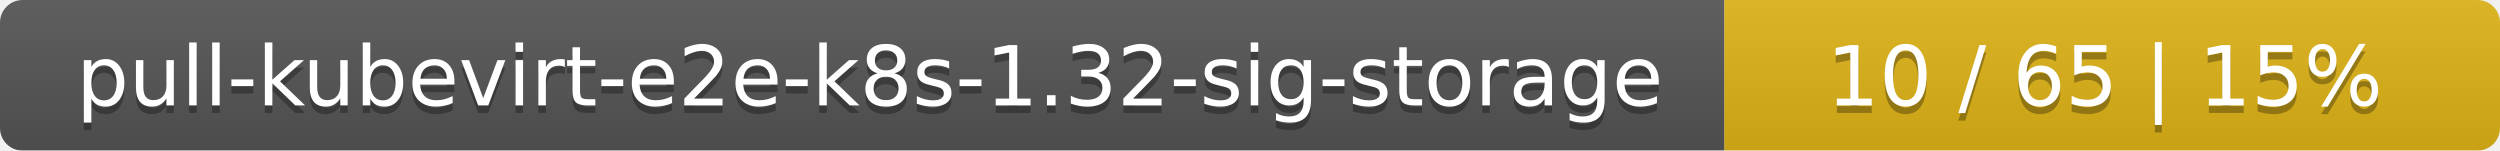
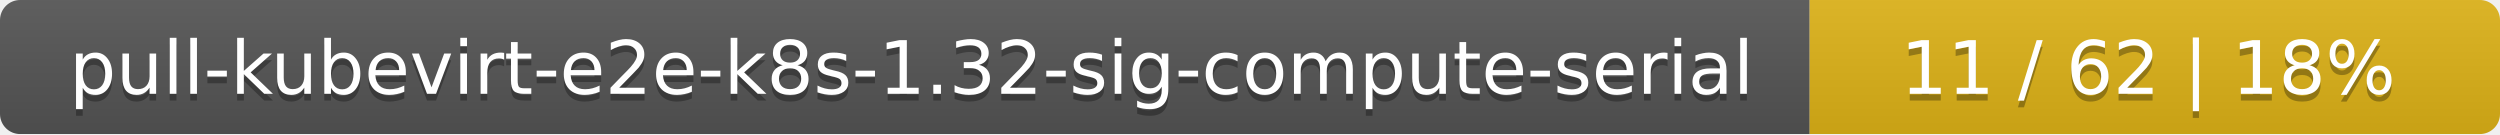
- <svg xmlns="http://www.w3.org/2000/svg" width="332" height="20">
+ <svg xmlns="http://www.w3.org/2000/svg" width="373" height="20">
  <linearGradient id="smooth" x2="0" y2="100%">
    <stop offset="0" stop-color="#bbb" stop-opacity=".1" />
    <stop offset="1" stop-opacity=".1" />
  </linearGradient>
  <mask id="round">
-     <rect width="332" height="20" rx="3" fill="#fff" />
+     <rect width="373" height="20" rx="3" fill="#fff" />
  </mask>
  <g mask="url(#round)">
-     <rect width="229" height="20" fill="#555" />
-     <rect x="229" width="103" height="20" fill="#dfb317" />
-     <rect width="332" height="20" fill="url(#smooth)" />
+     <rect width="270" height="20" fill="#555" />
+     <rect x="270" width="103" height="20" fill="#dfb317" />
+     <rect width="373" height="20" fill="url(#smooth)" />
  </g>
  <g fill="#fff" text-anchor="middle" font-family="DejaVu Sans,Verdana,Geneva,sans-serif" font-size="11">
-     <text x="115.5" y="15" fill="#010101" fill-opacity=".3">pull-kubevirt-e2e-k8s-1.32-sig-storage</text>
-     <text x="115.5" y="14">pull-kubevirt-e2e-k8s-1.32-sig-storage</text>
-     <text x="279.5" y="15" fill="#010101" fill-opacity=".3">10 / 65    |    15%</text>
-     <text x="279.5" y="14">10 / 65    |    15%</text>
+     <text x="136" y="15" fill="#010101" fill-opacity=".3">pull-kubevirt-e2e-k8s-1.32-sig-compute-serial</text>
+     <text x="136" y="14">pull-kubevirt-e2e-k8s-1.32-sig-compute-serial</text>
+     <text x="320.5" y="15" fill="#010101" fill-opacity=".3">11 / 62    |    18%</text>
+     <text x="320.5" y="14">11 / 62    |    18%</text>
  </g>
</svg>
